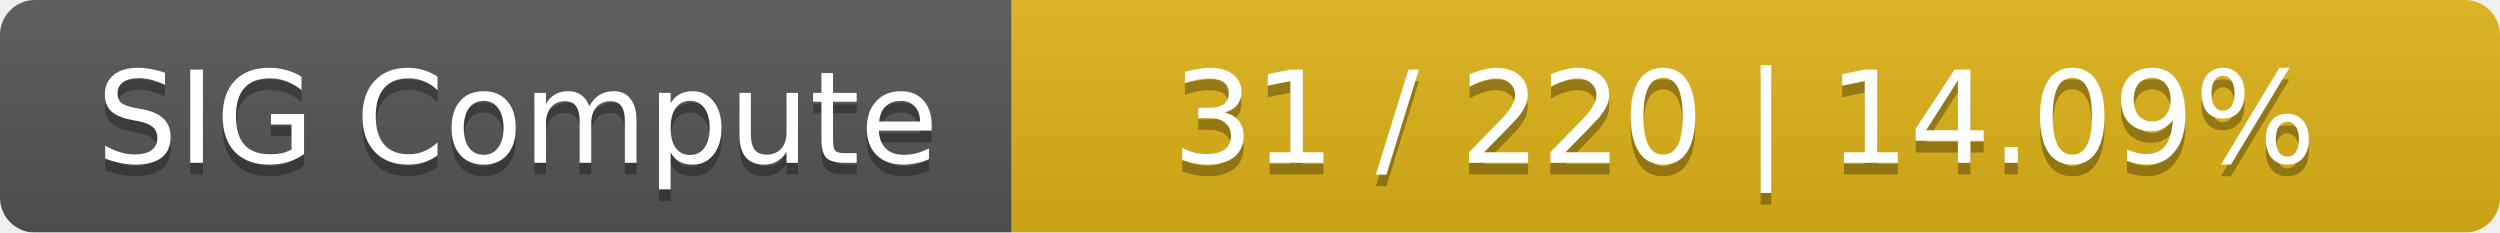
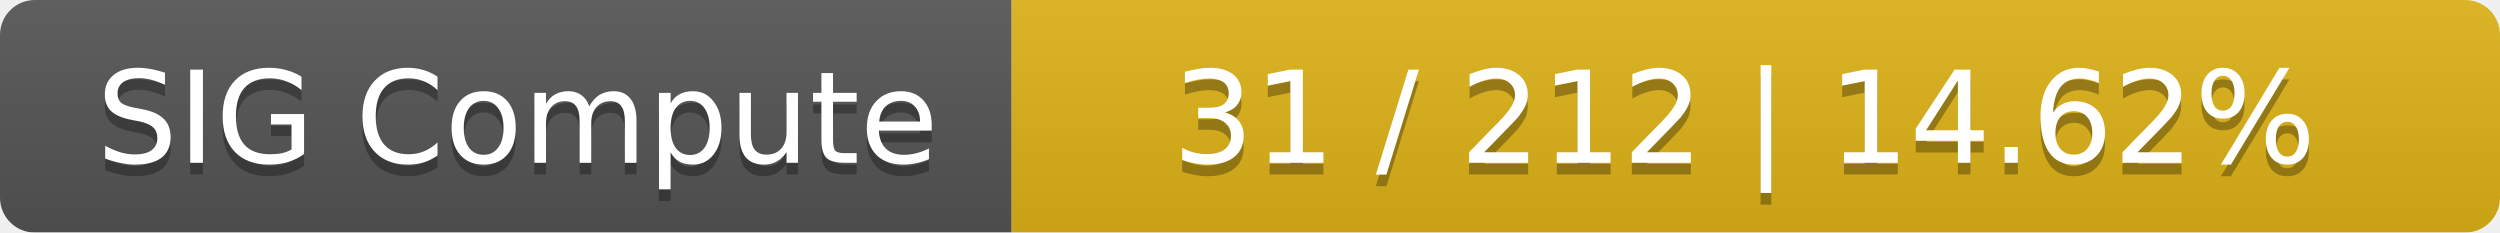
<svg xmlns="http://www.w3.org/2000/svg" width="215" height="20">
  <linearGradient id="smooth" x2="0" y2="100%">
    <stop offset="0" stop-color="#bbb" stop-opacity=".1" />
    <stop offset="1" stop-opacity=".1" />
  </linearGradient>
  <mask id="round">
    <rect width="215" height="20" rx="3" fill="#fff" />
  </mask>
  <g mask="url(#round)">
    <rect width="87" height="20" fill="#555" />
    <rect x="87" width="128" height="20" fill="#dfb317" />
    <rect width="215" height="20" fill="url(#smooth)" />
  </g>
  <g fill="#fff" text-anchor="middle" font-family="DejaVu Sans,Verdana,Geneva,sans-serif" font-size="11">
    <text x="44.5" y="15" fill="#010101" fill-opacity=".3">SIG Compute</text>
    <text x="44.5" y="14">SIG Compute</text>
-     <text x="150" y="15" fill="#010101" fill-opacity=".3">31 / 220    |    14.09%</text>
-     <text x="150" y="14">31 / 220    |    14.09%</text>
+     <text x="150" y="15" fill="#010101" fill-opacity=".3">31 / 212    |    14.62%</text>
+     <text x="150" y="14">31 / 212    |    14.62%</text>
  </g>
</svg>
